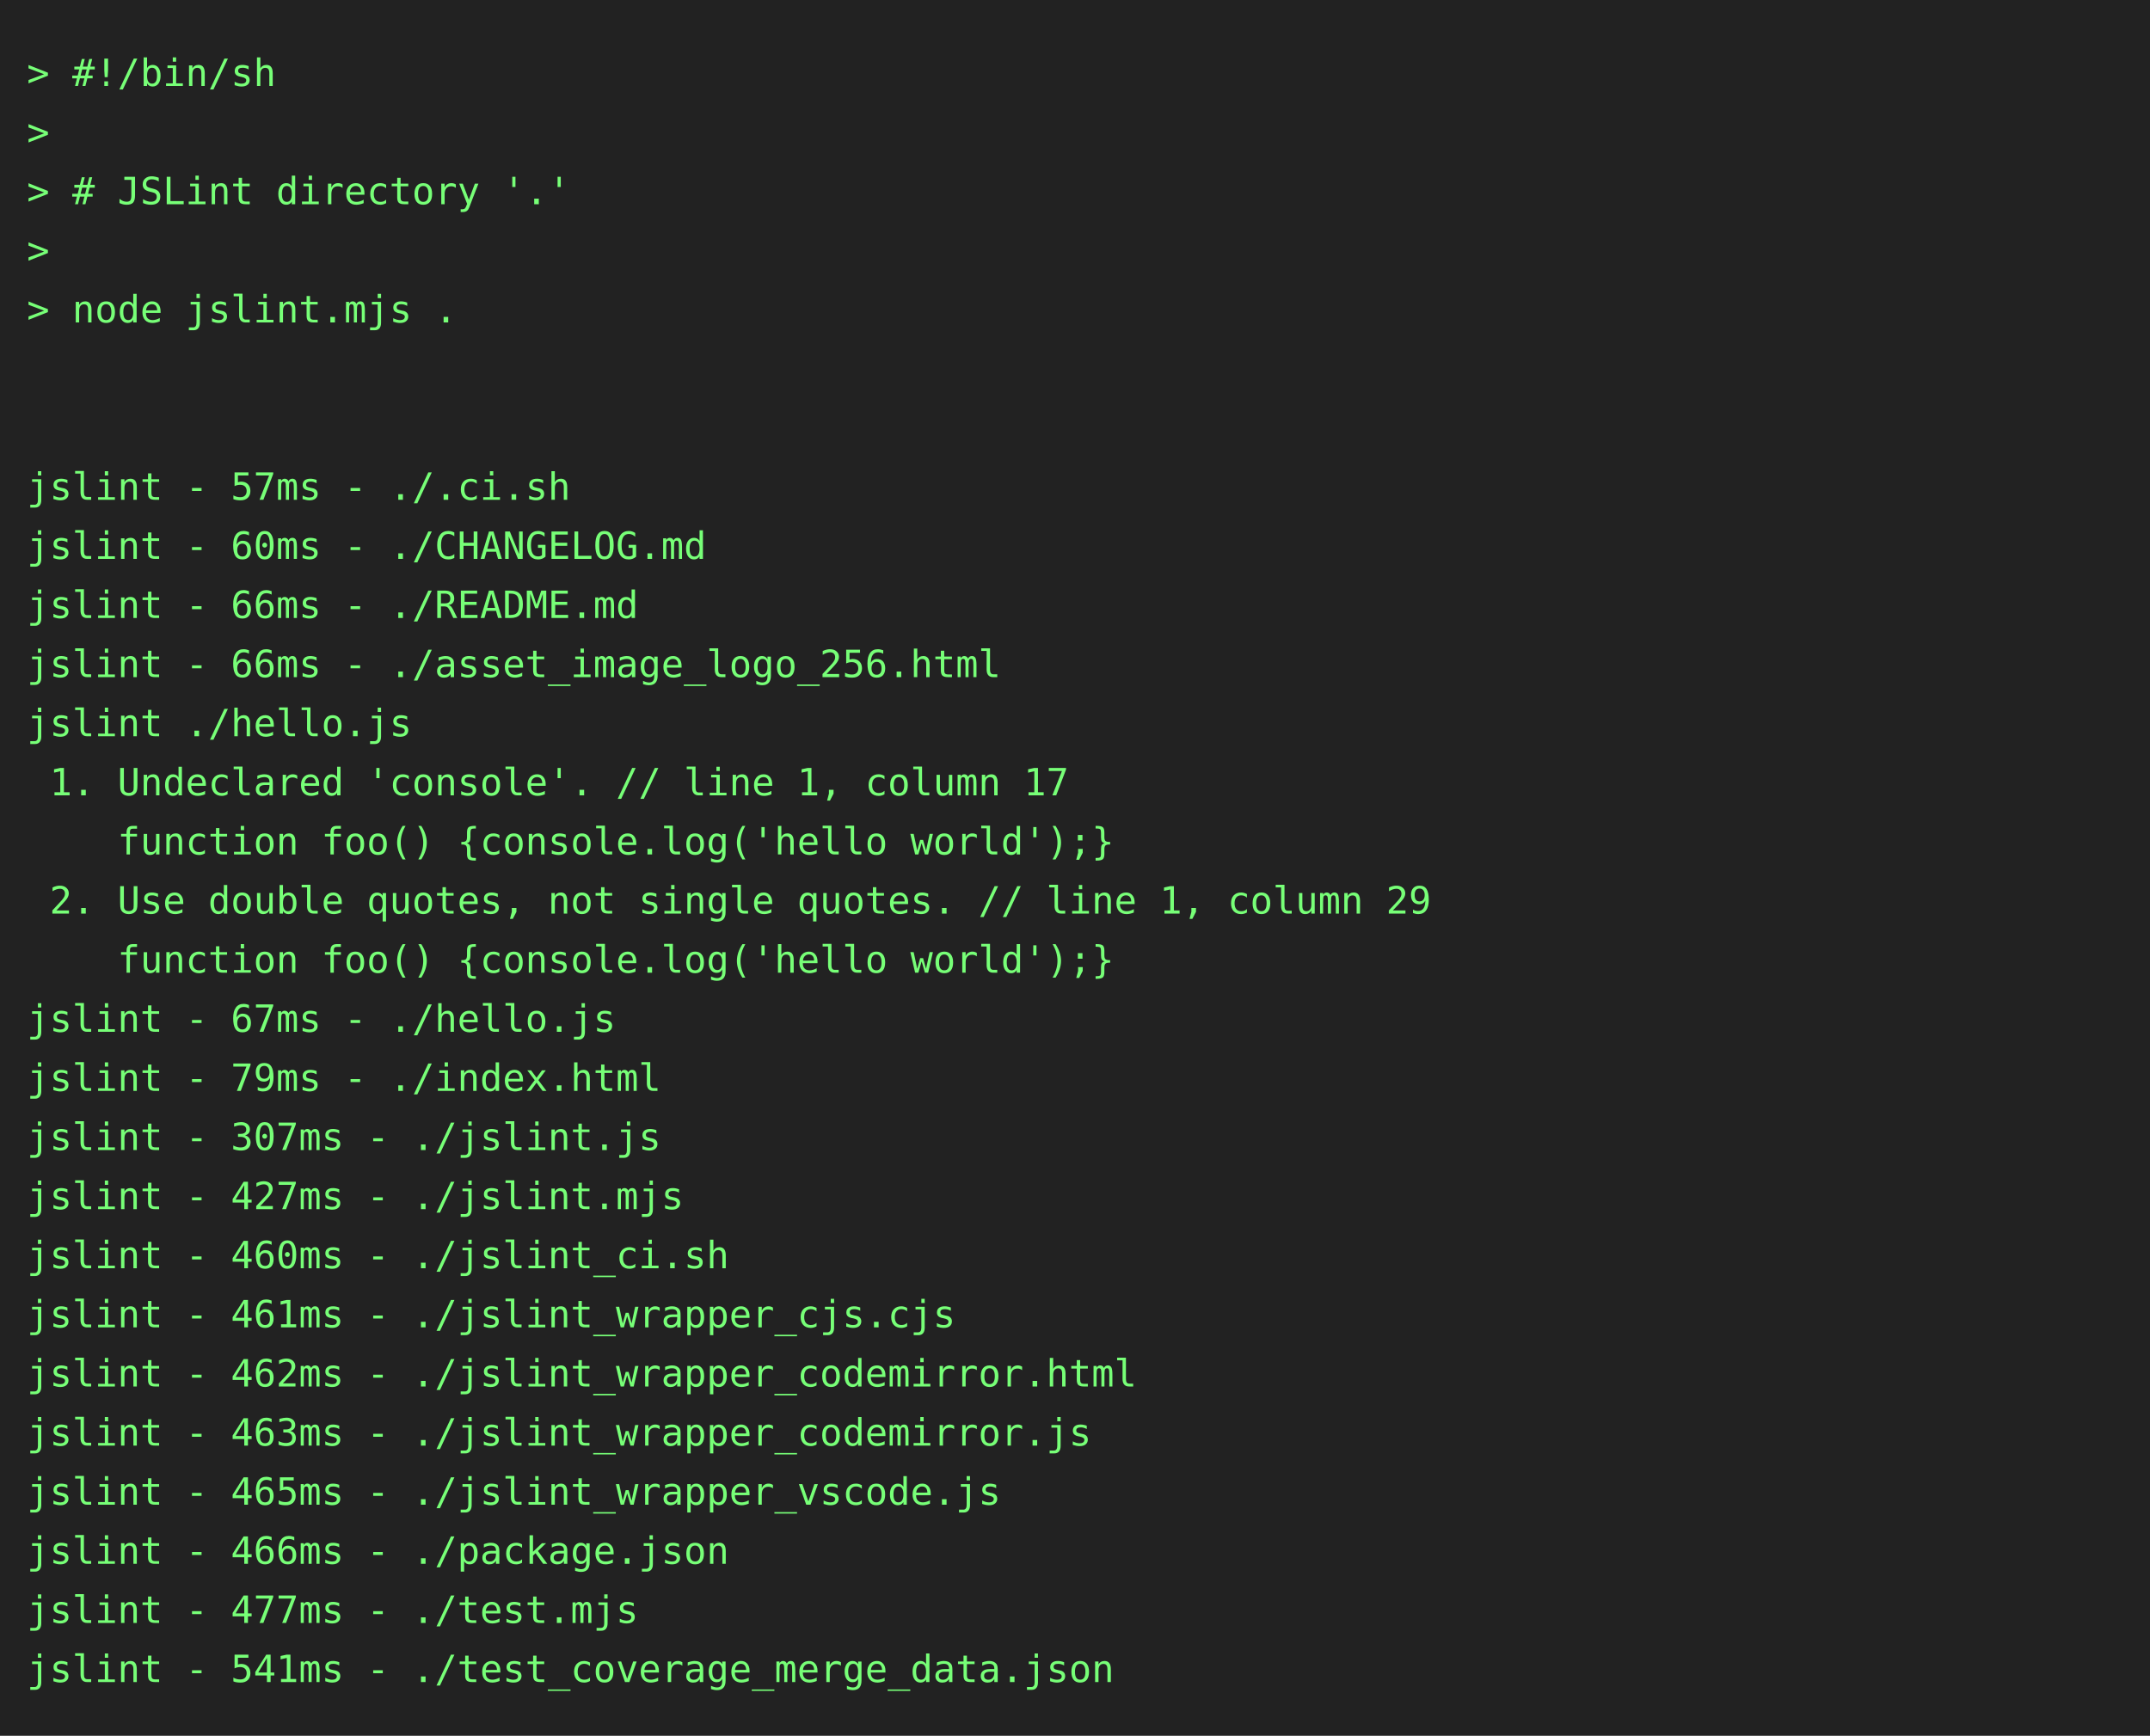
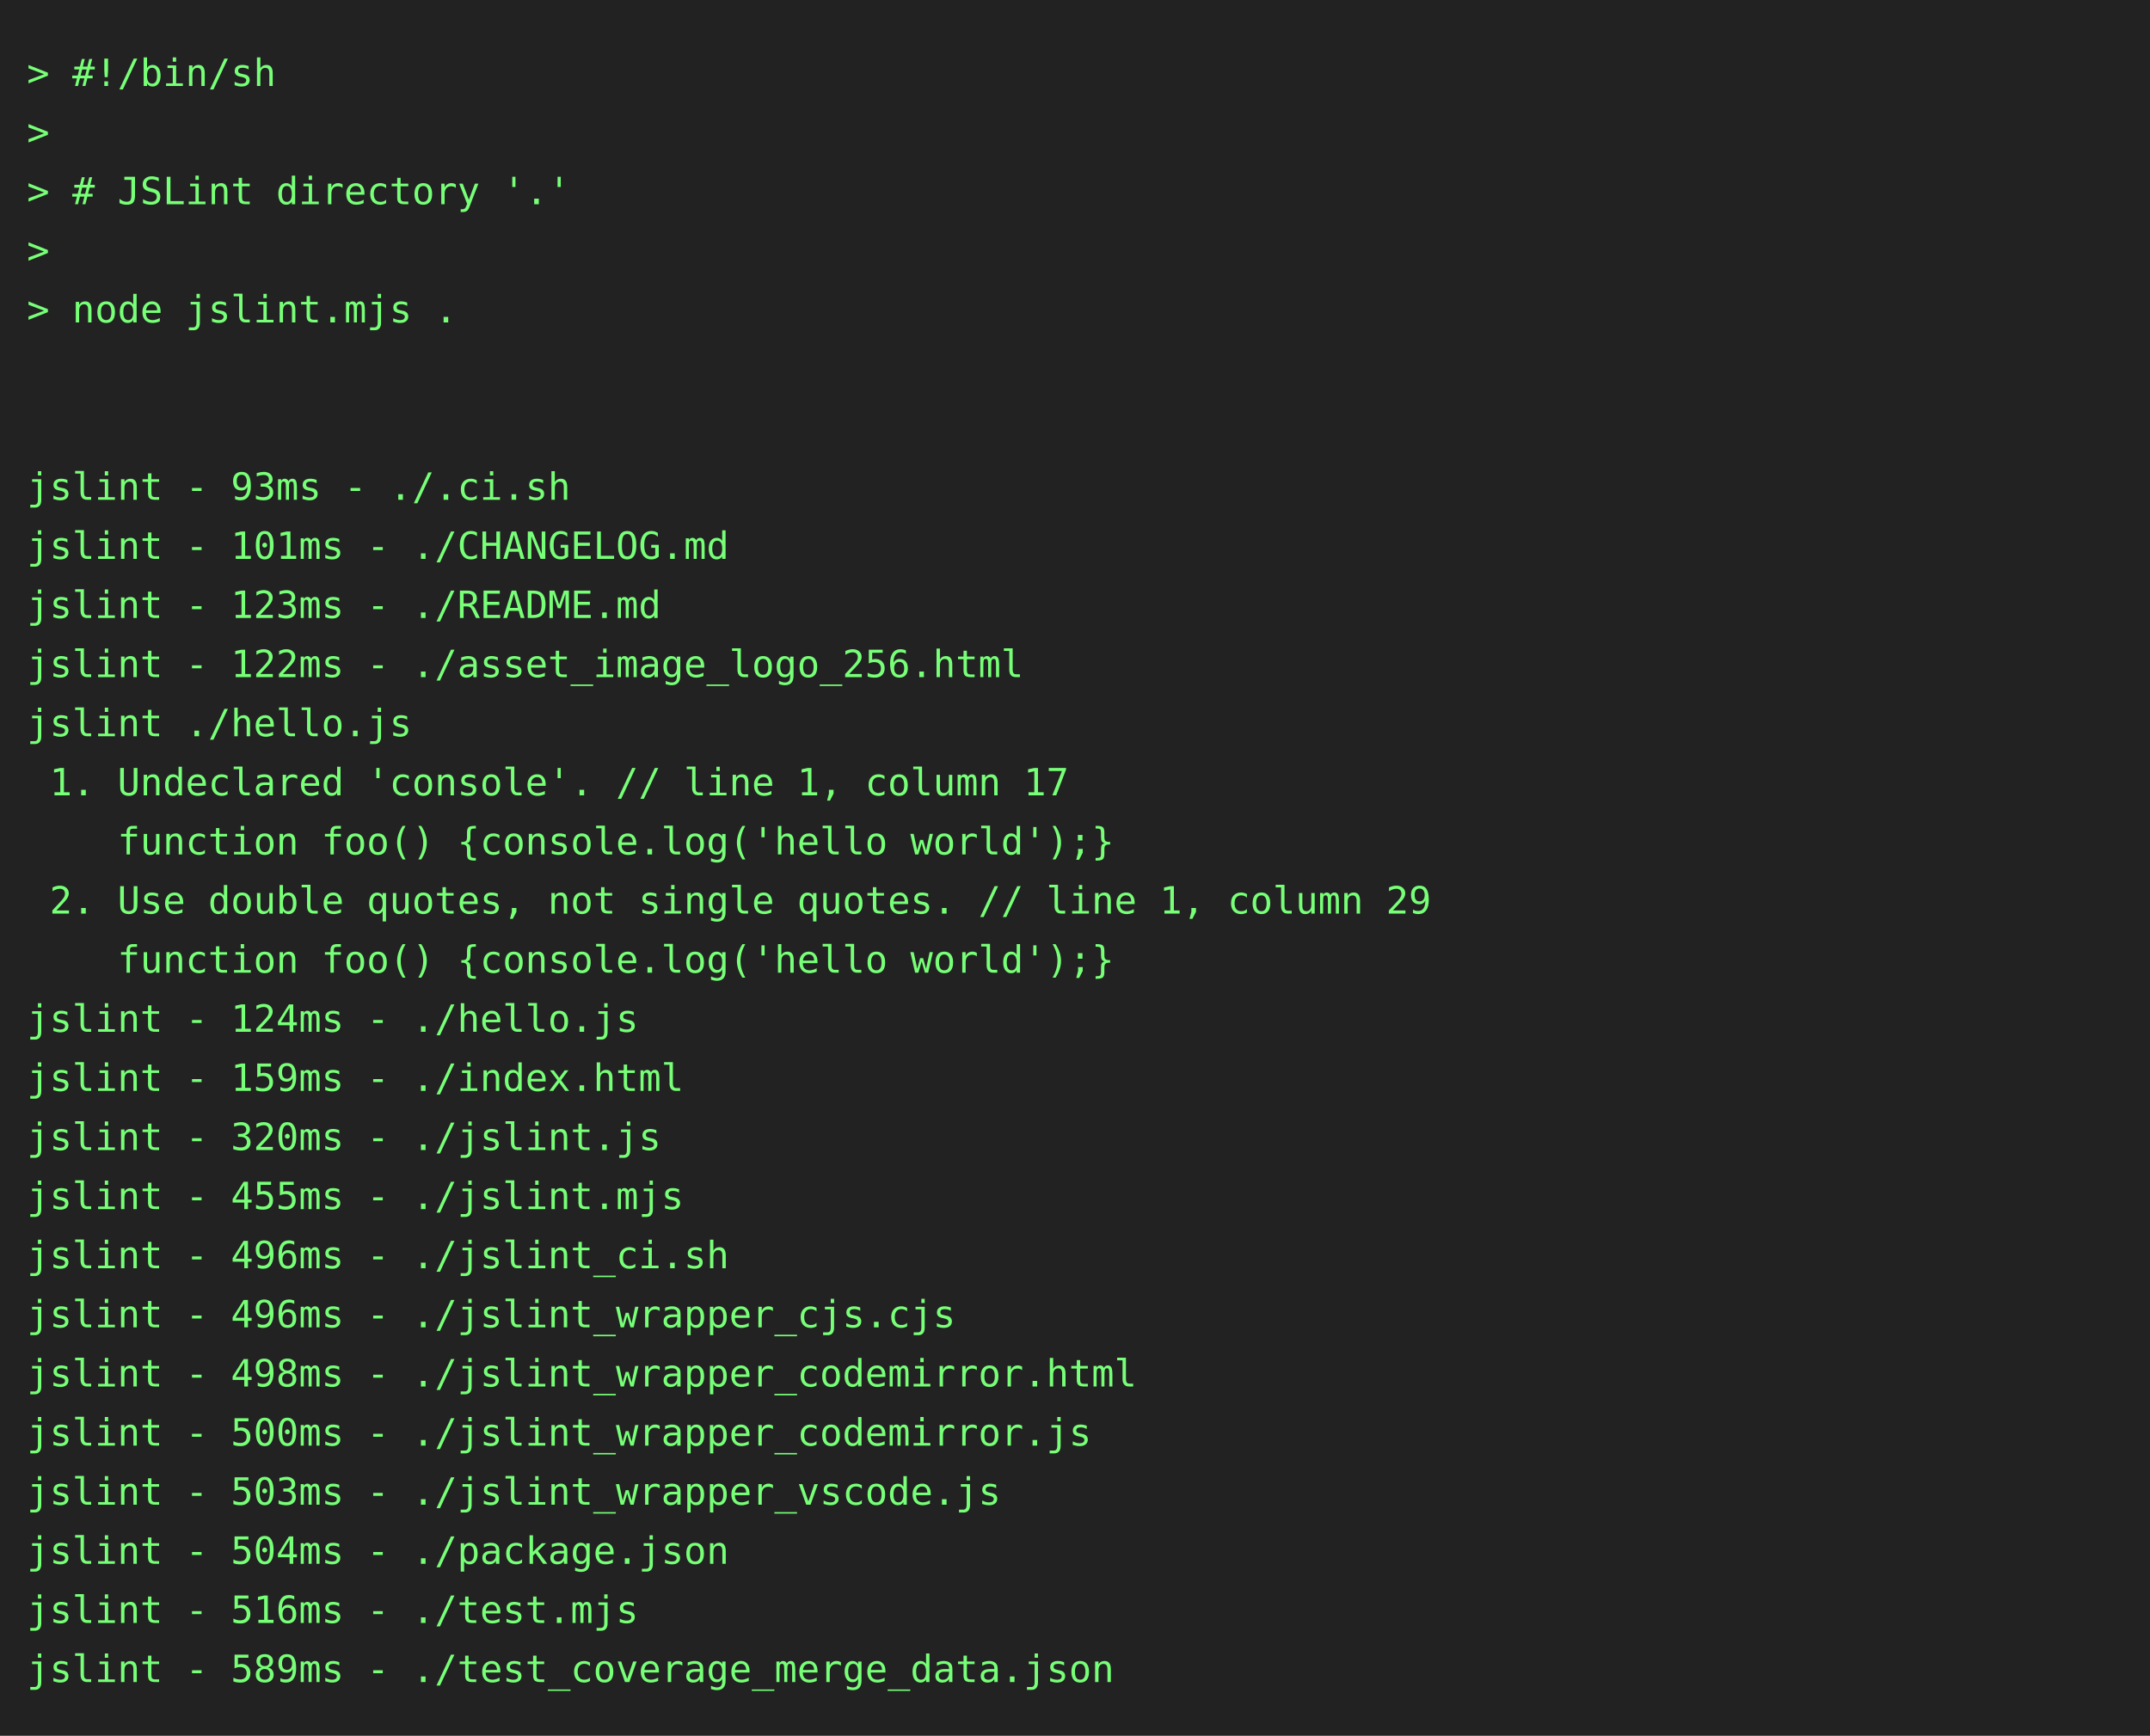
<svg xmlns="http://www.w3.org/2000/svg" height="646" width="800">
  <rect height="646" fill="#222" width="800" />
  <text fill="#7f7" font-family="consolas, menlo, monospace" font-size="14" xml:space="preserve">
    <tspan lengthAdjust="spacingAndGlyphs" textLength="768" x="10" y="32">&gt; #!/bin/sh                                                                                      </tspan>
    <tspan lengthAdjust="spacingAndGlyphs" textLength="768" x="10" y="54">&gt;                                                                                                </tspan>
    <tspan lengthAdjust="spacingAndGlyphs" textLength="768" x="10" y="76">&gt; # JSLint directory '.'                                                                         </tspan>
    <tspan lengthAdjust="spacingAndGlyphs" textLength="768" x="10" y="98">&gt;                                                                                                </tspan>
    <tspan lengthAdjust="spacingAndGlyphs" textLength="768" x="10" y="120">&gt; node jslint.mjs .                                                                              </tspan>
    <tspan lengthAdjust="spacingAndGlyphs" textLength="768" x="10" y="142">                                                                                                 </tspan>
    <tspan lengthAdjust="spacingAndGlyphs" textLength="768" x="10" y="164">                                                                                                 </tspan>
-     <tspan lengthAdjust="spacingAndGlyphs" textLength="768" x="10" y="186">jslint - 57ms - ./.ci.sh                                                                         </tspan>
-     <tspan lengthAdjust="spacingAndGlyphs" textLength="768" x="10" y="208">jslint - 60ms - ./CHANGELOG.md                                                                   </tspan>
-     <tspan lengthAdjust="spacingAndGlyphs" textLength="768" x="10" y="230">jslint - 66ms - ./README.md                                                                      </tspan>
-     <tspan lengthAdjust="spacingAndGlyphs" textLength="768" x="10" y="252">jslint - 66ms - ./asset_image_logo_256.html                                                      </tspan>
+     <tspan lengthAdjust="spacingAndGlyphs" textLength="768" x="10" y="186">jslint - 93ms - ./.ci.sh                                                                         </tspan>
+     <tspan lengthAdjust="spacingAndGlyphs" textLength="768" x="10" y="208">jslint - 101ms - ./CHANGELOG.md                                                                  </tspan>
+     <tspan lengthAdjust="spacingAndGlyphs" textLength="768" x="10" y="230">jslint - 123ms - ./README.md                                                                     </tspan>
+     <tspan lengthAdjust="spacingAndGlyphs" textLength="768" x="10" y="252">jslint - 122ms - ./asset_image_logo_256.html                                                     </tspan>
    <tspan lengthAdjust="spacingAndGlyphs" textLength="768" x="10" y="274">jslint ./hello.js                                                                                </tspan>
    <tspan lengthAdjust="spacingAndGlyphs" textLength="768" x="10" y="296"> 1. Undeclared 'console'. // line 1, column 17                                                   </tspan>
    <tspan lengthAdjust="spacingAndGlyphs" textLength="768" x="10" y="318">    function foo() {console.log('hello world');}                                                 </tspan>
    <tspan lengthAdjust="spacingAndGlyphs" textLength="768" x="10" y="340"> 2. Use double quotes, not single quotes. // line 1, column 29                                   </tspan>
    <tspan lengthAdjust="spacingAndGlyphs" textLength="768" x="10" y="362">    function foo() {console.log('hello world');}                                                 </tspan>
-     <tspan lengthAdjust="spacingAndGlyphs" textLength="768" x="10" y="384">jslint - 67ms - ./hello.js                                                                       </tspan>
-     <tspan lengthAdjust="spacingAndGlyphs" textLength="768" x="10" y="406">jslint - 79ms - ./index.html                                                                     </tspan>
-     <tspan lengthAdjust="spacingAndGlyphs" textLength="768" x="10" y="428">jslint - 307ms - ./jslint.js                                                                     </tspan>
-     <tspan lengthAdjust="spacingAndGlyphs" textLength="768" x="10" y="450">jslint - 427ms - ./jslint.mjs                                                                    </tspan>
-     <tspan lengthAdjust="spacingAndGlyphs" textLength="768" x="10" y="472">jslint - 460ms - ./jslint_ci.sh                                                                  </tspan>
-     <tspan lengthAdjust="spacingAndGlyphs" textLength="768" x="10" y="494">jslint - 461ms - ./jslint_wrapper_cjs.cjs                                                        </tspan>
-     <tspan lengthAdjust="spacingAndGlyphs" textLength="768" x="10" y="516">jslint - 462ms - ./jslint_wrapper_codemirror.html                                                </tspan>
-     <tspan lengthAdjust="spacingAndGlyphs" textLength="768" x="10" y="538">jslint - 463ms - ./jslint_wrapper_codemirror.js                                                  </tspan>
-     <tspan lengthAdjust="spacingAndGlyphs" textLength="768" x="10" y="560">jslint - 465ms - ./jslint_wrapper_vscode.js                                                      </tspan>
-     <tspan lengthAdjust="spacingAndGlyphs" textLength="768" x="10" y="582">jslint - 466ms - ./package.json                                                                  </tspan>
-     <tspan lengthAdjust="spacingAndGlyphs" textLength="768" x="10" y="604">jslint - 477ms - ./test.mjs                                                                      </tspan>
-     <tspan lengthAdjust="spacingAndGlyphs" textLength="768" x="10" y="626">jslint - 541ms - ./test_coverage_merge_data.json                                                 </tspan>
+     <tspan lengthAdjust="spacingAndGlyphs" textLength="768" x="10" y="384">jslint - 124ms - ./hello.js                                                                      </tspan>
+     <tspan lengthAdjust="spacingAndGlyphs" textLength="768" x="10" y="406">jslint - 159ms - ./index.html                                                                    </tspan>
+     <tspan lengthAdjust="spacingAndGlyphs" textLength="768" x="10" y="428">jslint - 320ms - ./jslint.js                                                                     </tspan>
+     <tspan lengthAdjust="spacingAndGlyphs" textLength="768" x="10" y="450">jslint - 455ms - ./jslint.mjs                                                                    </tspan>
+     <tspan lengthAdjust="spacingAndGlyphs" textLength="768" x="10" y="472">jslint - 496ms - ./jslint_ci.sh                                                                  </tspan>
+     <tspan lengthAdjust="spacingAndGlyphs" textLength="768" x="10" y="494">jslint - 496ms - ./jslint_wrapper_cjs.cjs                                                        </tspan>
+     <tspan lengthAdjust="spacingAndGlyphs" textLength="768" x="10" y="516">jslint - 498ms - ./jslint_wrapper_codemirror.html                                                </tspan>
+     <tspan lengthAdjust="spacingAndGlyphs" textLength="768" x="10" y="538">jslint - 500ms - ./jslint_wrapper_codemirror.js                                                  </tspan>
+     <tspan lengthAdjust="spacingAndGlyphs" textLength="768" x="10" y="560">jslint - 503ms - ./jslint_wrapper_vscode.js                                                      </tspan>
+     <tspan lengthAdjust="spacingAndGlyphs" textLength="768" x="10" y="582">jslint - 504ms - ./package.json                                                                  </tspan>
+     <tspan lengthAdjust="spacingAndGlyphs" textLength="768" x="10" y="604">jslint - 516ms - ./test.mjs                                                                      </tspan>
+     <tspan lengthAdjust="spacingAndGlyphs" textLength="768" x="10" y="626">jslint - 589ms - ./test_coverage_merge_data.json                                                 </tspan>
  </text>
</svg>
